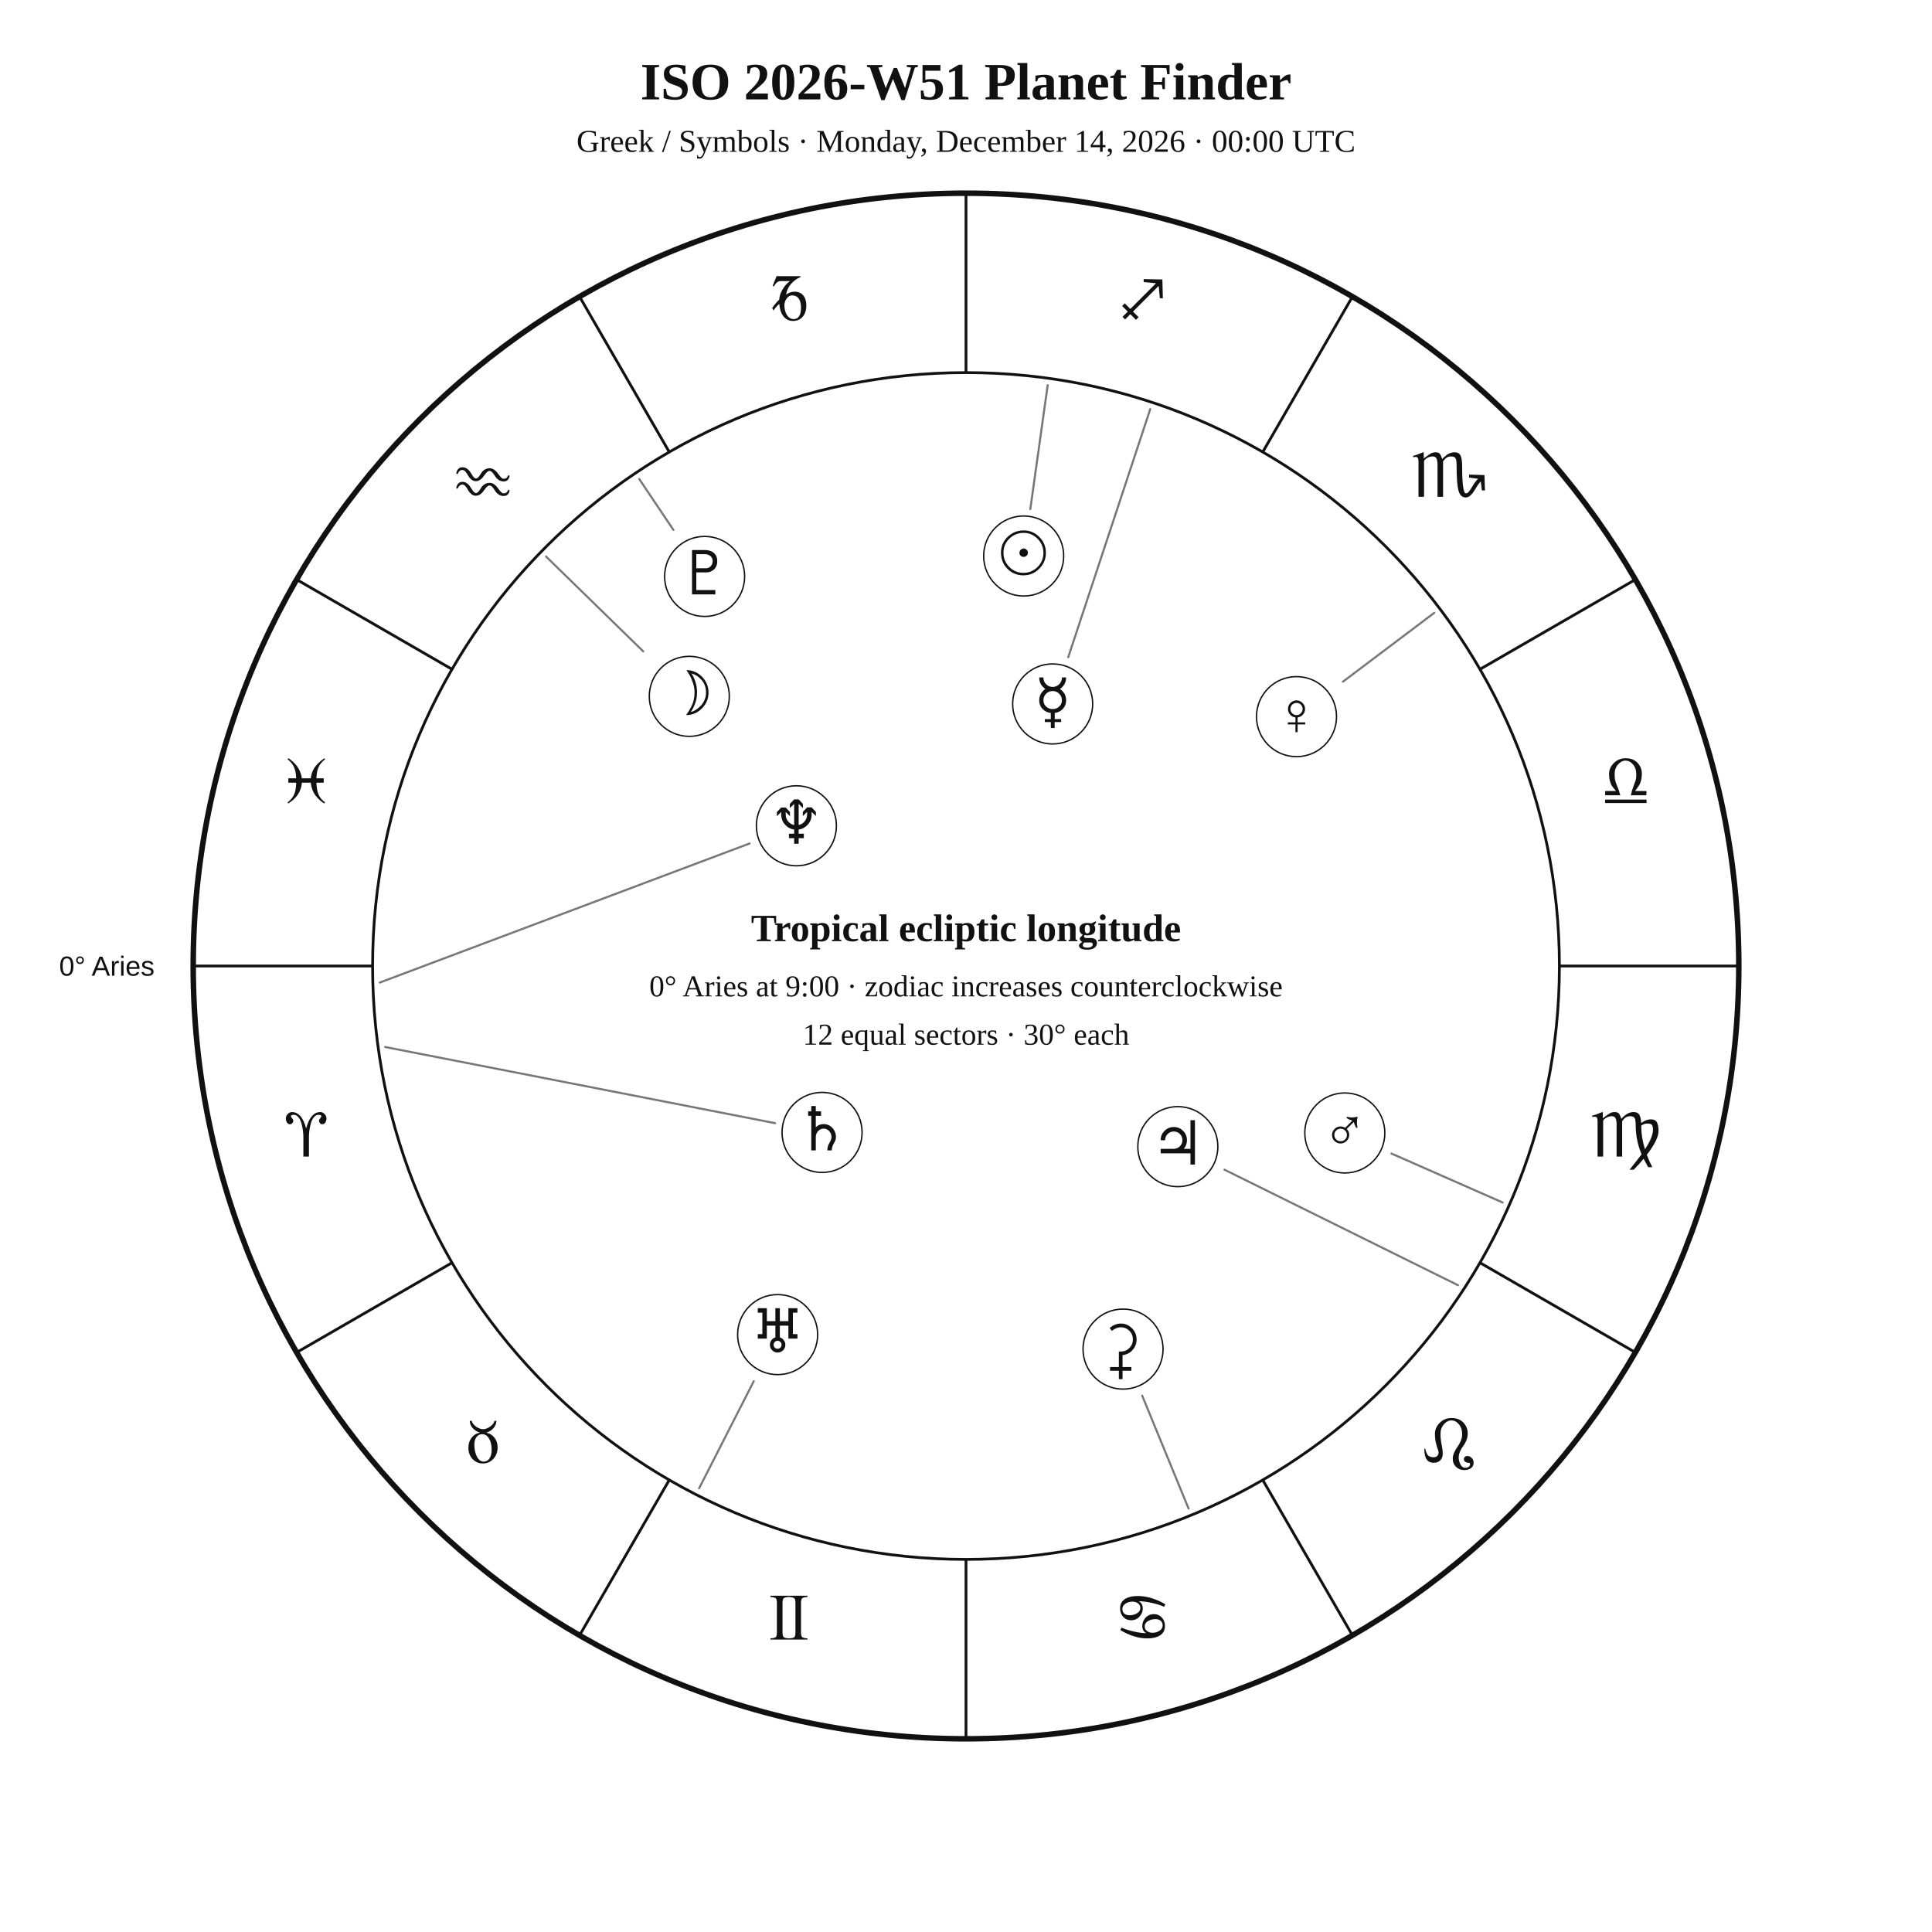
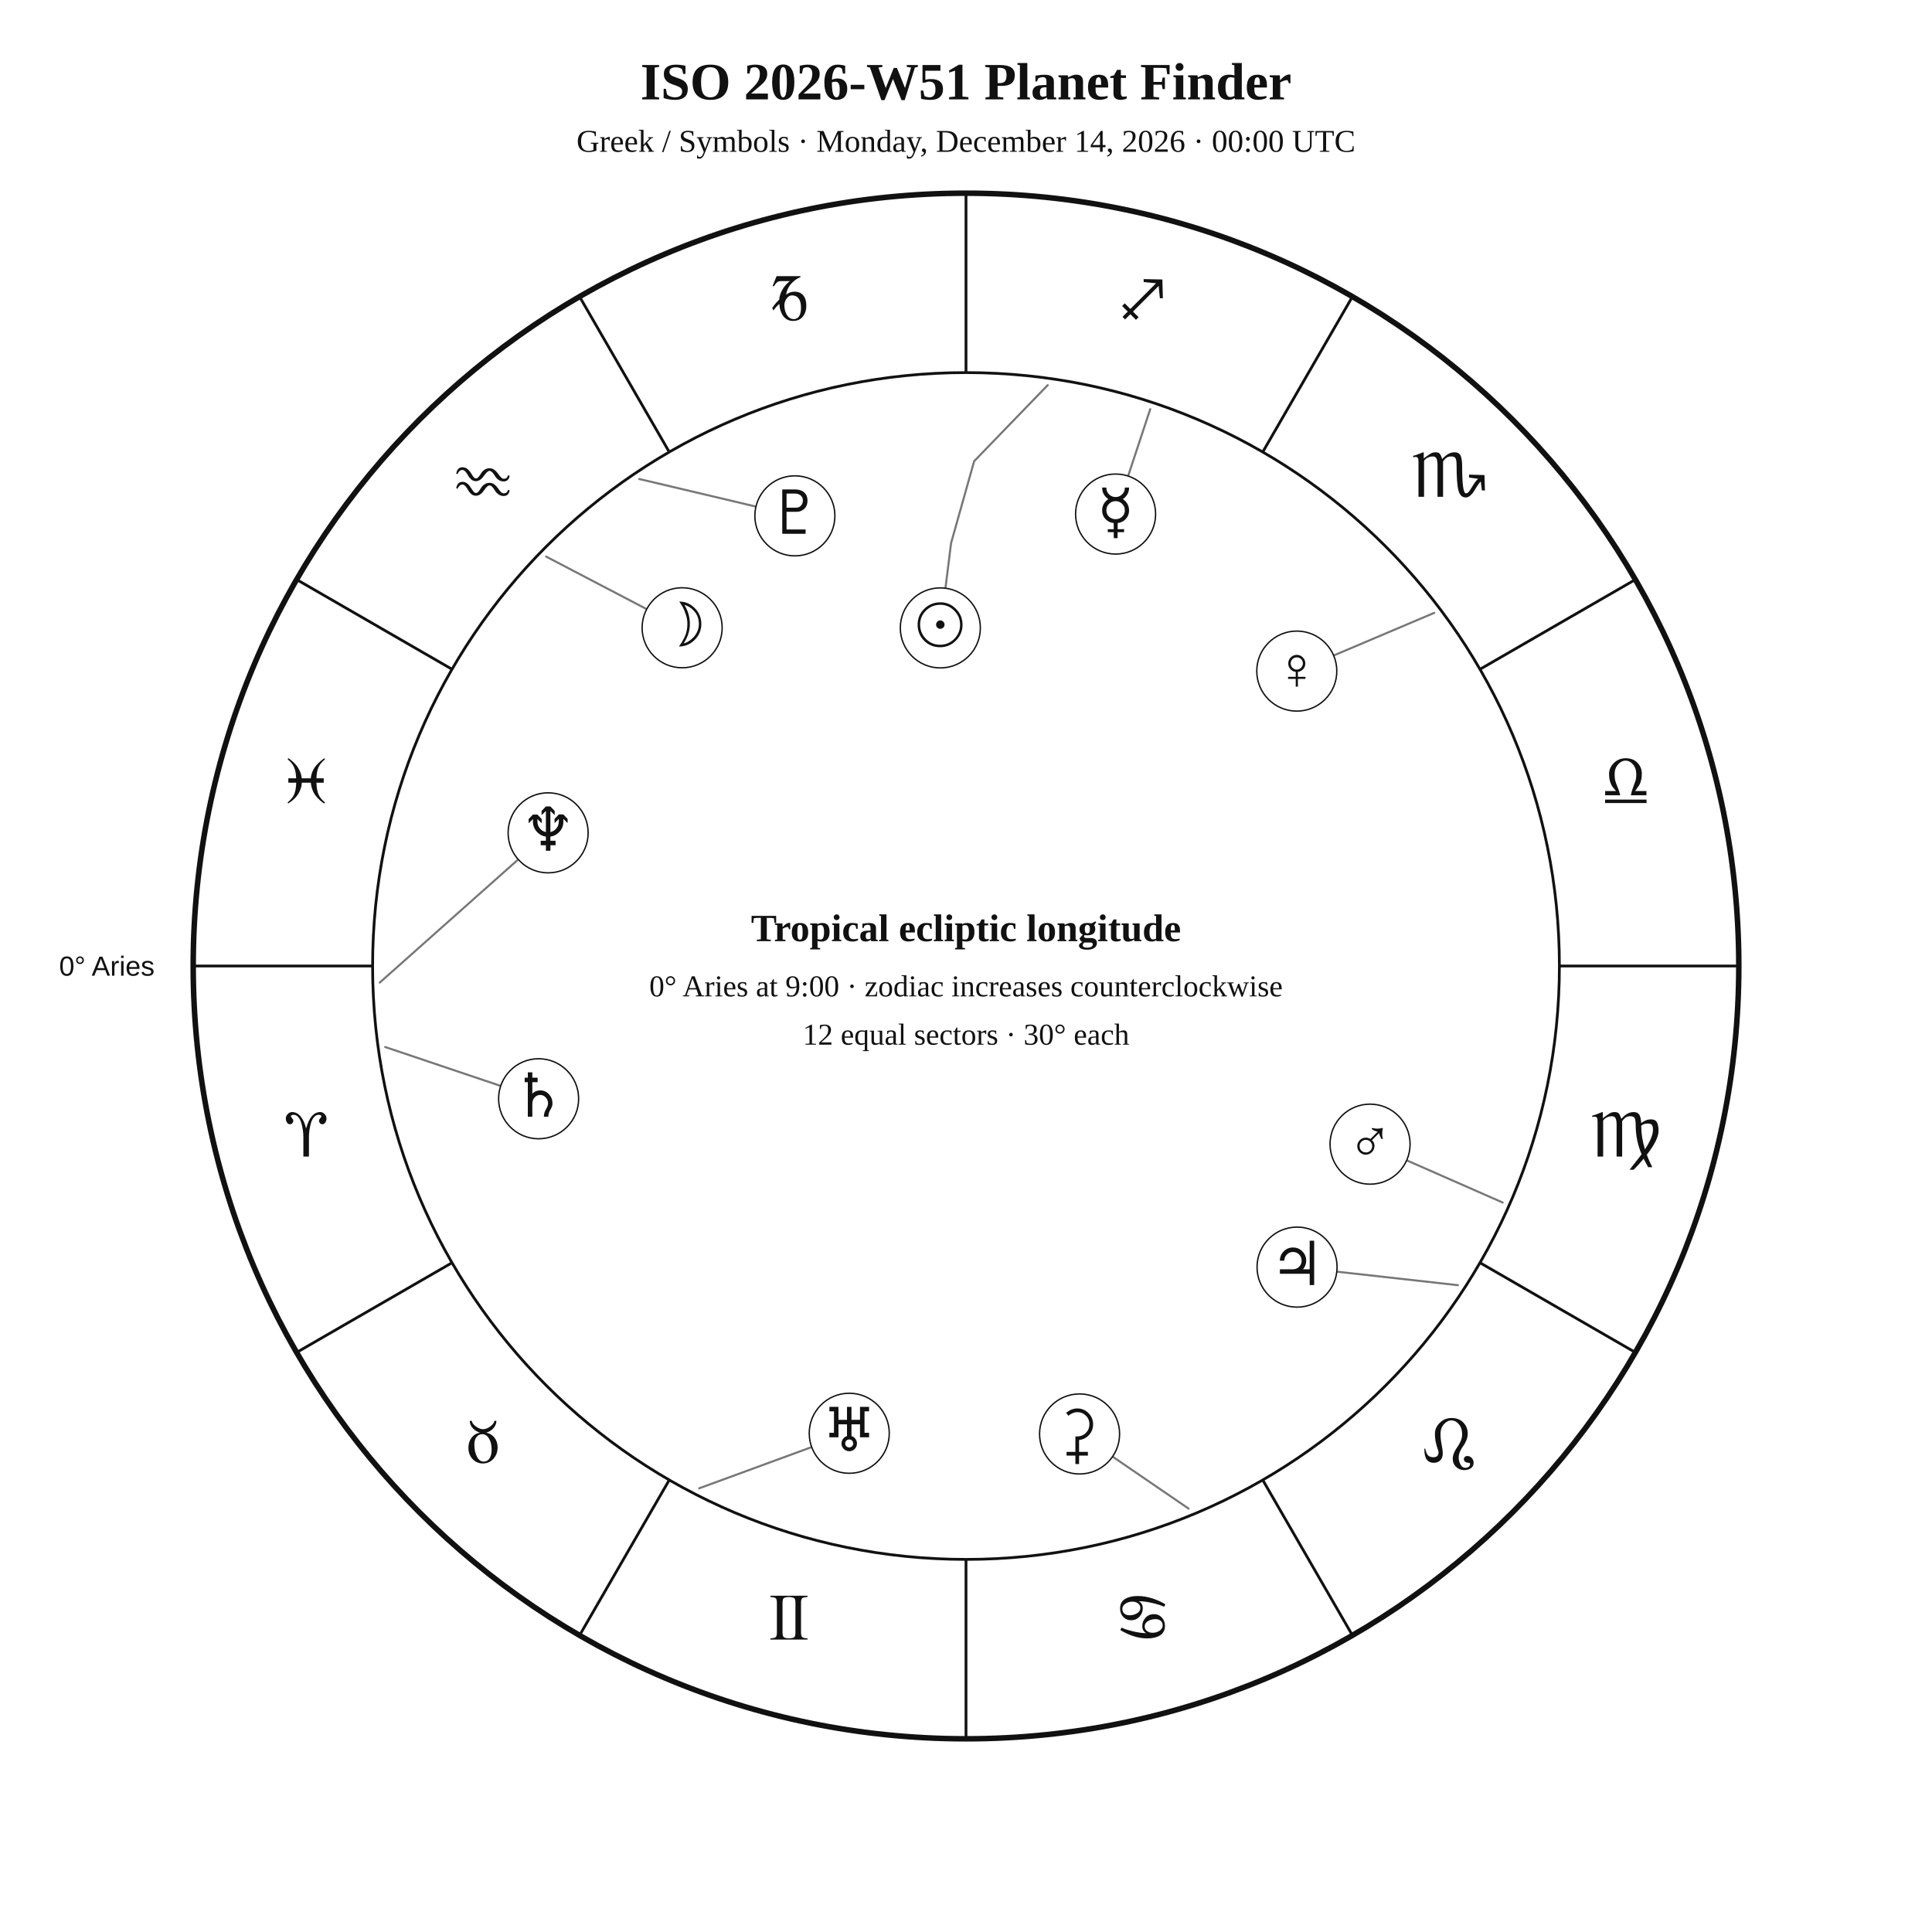
<svg xmlns="http://www.w3.org/2000/svg" width="1400" height="1400" viewBox="0 0 1400 1400">
  <rect width="100%" height="100%" fill="white" />
  <style>text{font-family:Georgia,"Times New Roman",serif;fill:#111!important;color:#111!important;-webkit-text-fill-color:#111!important}.sans{font-family:Arial,Helvetica,sans-serif}</style>
  <text x="700" y="72" text-anchor="middle" font-size="38" font-weight="700">ISO 2026-W51 Planet Finder</text>
  <text x="700" y="110" text-anchor="middle" font-size="23">Greek / Symbols · Monday, December 14, 2026 · 00:00 UTC</text>
  <circle cx="700" cy="700" r="560" fill="none" stroke="#111" stroke-width="4" />
  <circle cx="700" cy="700" r="430" fill="none" stroke="#111" stroke-width="2" />
  <line x1="270.0" y1="700.0" x2="140.0" y2="700.0" stroke="#111" stroke-width="2" />
  <line x1="327.6" y1="915.0" x2="215.0" y2="980.0" stroke="#111" stroke-width="2" />
  <line x1="485.0" y1="1072.4" x2="420.0" y2="1185.0" stroke="#111" stroke-width="2" />
  <line x1="700.0" y1="1130.0" x2="700.0" y2="1260.0" stroke="#111" stroke-width="2" />
  <line x1="915.0" y1="1072.4" x2="980.0" y2="1185.0" stroke="#111" stroke-width="2" />
  <line x1="1072.4" y1="915.0" x2="1185.0" y2="980.0" stroke="#111" stroke-width="2" />
  <line x1="1130.0" y1="700.0" x2="1260.0" y2="700.0" stroke="#111" stroke-width="2" />
  <line x1="1072.4" y1="485.0" x2="1185.0" y2="420.0" stroke="#111" stroke-width="2" />
  <line x1="915.0" y1="327.6" x2="980.0" y2="215.0" stroke="#111" stroke-width="2" />
  <line x1="700.0" y1="270.0" x2="700.0" y2="140.0" stroke="#111" stroke-width="2" />
  <line x1="485.0" y1="327.6" x2="420.0" y2="215.0" stroke="#111" stroke-width="2" />
  <line x1="327.6" y1="485.0" x2="215.0" y2="420.0" stroke="#111" stroke-width="2" />
  <text x="221.9" y="838.1" text-anchor="middle" font-size="48">♈︎</text>
  <text x="350.0" y="1060.0" text-anchor="middle" font-size="48">♉︎</text>
  <text x="571.9" y="1188.1" text-anchor="middle" font-size="48">♊︎</text>
  <text x="828.1" y="1188.1" text-anchor="middle" font-size="48">♋︎</text>
  <text x="1050.0" y="1060.0" text-anchor="middle" font-size="48">♌︎</text>
  <text x="1178.1" y="838.1" text-anchor="middle" font-size="48">♍︎</text>
  <text x="1178.1" y="581.9" text-anchor="middle" font-size="48">♎︎</text>
  <text x="1050.0" y="360.0" text-anchor="middle" font-size="48">♏︎</text>
  <text x="828.1" y="231.9" text-anchor="middle" font-size="48">♐︎</text>
  <text x="571.9" y="231.9" text-anchor="middle" font-size="48">♑︎</text>
  <text x="350.0" y="360.0" text-anchor="middle" font-size="48">♒︎</text>
  <text x="221.9" y="581.9" text-anchor="middle" font-size="48">♓︎</text>
  <text x="112.0" y="707.0" text-anchor="end" font-size="20" class="sans">0° Aries</text>
-   <polyline points="759.2,279.1 746.6,368.9" fill="none" stroke="#777" stroke-width="1.5" stroke-linejoin="round" stroke-linecap="round" />
-   <circle cx="741.8" cy="402.9" r="29" fill="white" stroke="#111" />
-   <text x="741.8" y="415.9" text-anchor="middle" font-size="44">☉︎</text>
-   <polyline points="395.7,403.3 466.1,472.0" fill="none" stroke="#777" stroke-width="1.5" stroke-linejoin="round" stroke-linecap="round" />
-   <circle cx="499.5" cy="504.6" r="29" fill="white" stroke="#111" />
-   <text x="499.5" y="517.6" text-anchor="middle" font-size="44">☽︎</text>
-   <polyline points="833.5,296.5 774.1,476.2" fill="none" stroke="#777" stroke-width="1.5" stroke-linejoin="round" stroke-linecap="round" />
-   <circle cx="762.8" cy="510.1" r="29" fill="white" stroke="#111" />
-   <text x="762.8" y="523.1" text-anchor="middle" font-size="44">☿︎</text>
-   <polyline points="1039.3,444.1 973.1,494.0" fill="none" stroke="#777" stroke-width="1.5" stroke-linejoin="round" stroke-linecap="round" />
-   <circle cx="939.5" cy="519.3" r="29" fill="white" stroke="#111" />
-   <text x="939.5" y="532.3" text-anchor="middle" font-size="44">♀︎</text>
-   <polyline points="1088.9,871.4 1008.3,835.9" fill="none" stroke="#777" stroke-width="1.5" stroke-linejoin="round" stroke-linecap="round" />
-   <circle cx="974.5" cy="821.0" r="29" fill="white" stroke="#111" />
-   <text x="974.5" y="834.0" text-anchor="middle" font-size="44">♂︎</text>
-   <polyline points="1056.5,931.3 887.3,847.6" fill="none" stroke="#777" stroke-width="1.5" stroke-linejoin="round" stroke-linecap="round" />
-   <circle cx="853.5" cy="830.9" r="29" fill="white" stroke="#111" />
-   <text x="853.5" y="843.9" text-anchor="middle" font-size="44">♃︎</text>
-   <polyline points="279.1,758.7 561.7,813.9" fill="none" stroke="#777" stroke-width="1.5" stroke-linejoin="round" stroke-linecap="round" />
-   <circle cx="595.7" cy="820.6" r="29" fill="white" stroke="#111" />
-   <text x="595.7" y="833.6" text-anchor="middle" font-size="44">♄︎</text>
-   <polyline points="861.3,1093.2 827.7,1011.4" fill="none" stroke="#777" stroke-width="1.5" stroke-linejoin="round" stroke-linecap="round" />
-   <circle cx="813.8" cy="977.6" r="29" fill="white" stroke="#111" />
-   <text x="813.8" y="990.6" text-anchor="middle" font-size="44">⚳︎</text>
-   <polyline points="506.6,1078.5 546.2,1000.9" fill="none" stroke="#777" stroke-width="1.5" stroke-linejoin="round" stroke-linecap="round" />
-   <circle cx="563.5" cy="967.1" r="29" fill="white" stroke="#111" />
-   <text x="563.5" y="980.1" text-anchor="middle" font-size="44">♅︎</text>
-   <polyline points="275.2,712.0 543.2,611.2" fill="none" stroke="#777" stroke-width="1.5" stroke-linejoin="round" stroke-linecap="round" />
-   <circle cx="577.1" cy="598.4" r="29" fill="white" stroke="#111" />
-   <text x="577.1" y="611.4" text-anchor="middle" font-size="44">♆︎</text>
-   <polyline points="463.2,347.1 488.0,384.0" fill="none" stroke="#777" stroke-width="1.5" stroke-linejoin="round" stroke-linecap="round" />
-   <circle cx="510.6" cy="417.7" r="29" fill="white" stroke="#111" />
-   <text x="510.6" y="430.7" text-anchor="middle" font-size="44">♇︎</text>
+   <polyline points="759.2,279.1 705.9,334.2 689.2,393.5 685.1,426.3" fill="none" stroke="#777" stroke-width="1.5" stroke-linejoin="round" stroke-linecap="round" />
+   <circle cx="681.4" cy="455.0" r="29" fill="white" stroke="#111" />
+   <text x="681.4" y="468.0" text-anchor="middle" font-size="44">☉︎</text>
+   <polyline points="395.7,403.3 468.6,441.4" fill="none" stroke="#777" stroke-width="1.5" stroke-linejoin="round" stroke-linecap="round" />
+   <circle cx="494.3" cy="454.9" r="29" fill="white" stroke="#111" />
+   <text x="494.3" y="467.9" text-anchor="middle" font-size="44">☽︎</text>
+   <polyline points="833.5,296.5 817.5,344.9" fill="none" stroke="#777" stroke-width="1.5" stroke-linejoin="round" stroke-linecap="round" />
+   <circle cx="808.4" cy="372.5" r="29" fill="white" stroke="#111" />
+   <text x="808.4" y="385.5" text-anchor="middle" font-size="44">☿︎</text>
+   <polyline points="1039.3,444.1 966.4,475.0" fill="none" stroke="#777" stroke-width="1.5" stroke-linejoin="round" stroke-linecap="round" />
+   <circle cx="939.7" cy="486.3" r="29" fill="white" stroke="#111" />
+   <text x="939.7" y="499.3" text-anchor="middle" font-size="44">♀︎</text>
+   <polyline points="1088.9,871.4 1019.3,840.8" fill="none" stroke="#777" stroke-width="1.5" stroke-linejoin="round" stroke-linecap="round" />
+   <circle cx="992.8" cy="829.1" r="29" fill="white" stroke="#111" />
+   <text x="992.8" y="842.1" text-anchor="middle" font-size="44">♂︎</text>
+   <polyline points="1056.5,931.3 968.7,921.5" fill="none" stroke="#777" stroke-width="1.5" stroke-linejoin="round" stroke-linecap="round" />
+   <circle cx="939.9" cy="918.2" r="29" fill="white" stroke="#111" />
+   <text x="939.9" y="931.2" text-anchor="middle" font-size="44">♃︎</text>
+   <polyline points="279.1,758.7 362.8,786.9" fill="none" stroke="#777" stroke-width="1.5" stroke-linejoin="round" stroke-linecap="round" />
+   <circle cx="390.3" cy="796.2" r="29" fill="white" stroke="#111" />
+   <text x="390.3" y="809.2" text-anchor="middle" font-size="44">♄︎</text>
+   <polyline points="861.3,1093.2 806.2,1055.5" fill="none" stroke="#777" stroke-width="1.5" stroke-linejoin="round" stroke-linecap="round" />
+   <circle cx="782.3" cy="1039.1" r="29" fill="white" stroke="#111" />
+   <text x="782.3" y="1052.1" text-anchor="middle" font-size="44">⚳︎</text>
+   <polyline points="506.6,1078.5 588.2,1048.6" fill="none" stroke="#777" stroke-width="1.5" stroke-linejoin="round" stroke-linecap="round" />
+   <circle cx="615.4" cy="1038.6" r="29" fill="white" stroke="#111" />
+   <text x="615.4" y="1051.6" text-anchor="middle" font-size="44">♅︎</text>
+   <polyline points="275.2,712.0 375.5,622.8" fill="none" stroke="#777" stroke-width="1.5" stroke-linejoin="round" stroke-linecap="round" />
+   <circle cx="397.2" cy="603.5" r="29" fill="white" stroke="#111" />
+   <text x="397.2" y="616.5" text-anchor="middle" font-size="44">♆︎</text>
+   <polyline points="463.2,347.1 547.8,367.1" fill="none" stroke="#777" stroke-width="1.5" stroke-linejoin="round" stroke-linecap="round" />
+   <circle cx="576.0" cy="373.8" r="29" fill="white" stroke="#111" />
+   <text x="576.0" y="386.8" text-anchor="middle" font-size="44">♇︎</text>
  <text x="700" y="682" text-anchor="middle" font-size="28" font-weight="700">Tropical ecliptic longitude</text>
  <text x="700" y="722" text-anchor="middle" font-size="22">0° Aries at 9:00 · zodiac increases counterclockwise</text>
  <text x="700" y="757" text-anchor="middle" font-size="22">12 equal sectors · 30° each</text>
</svg>
